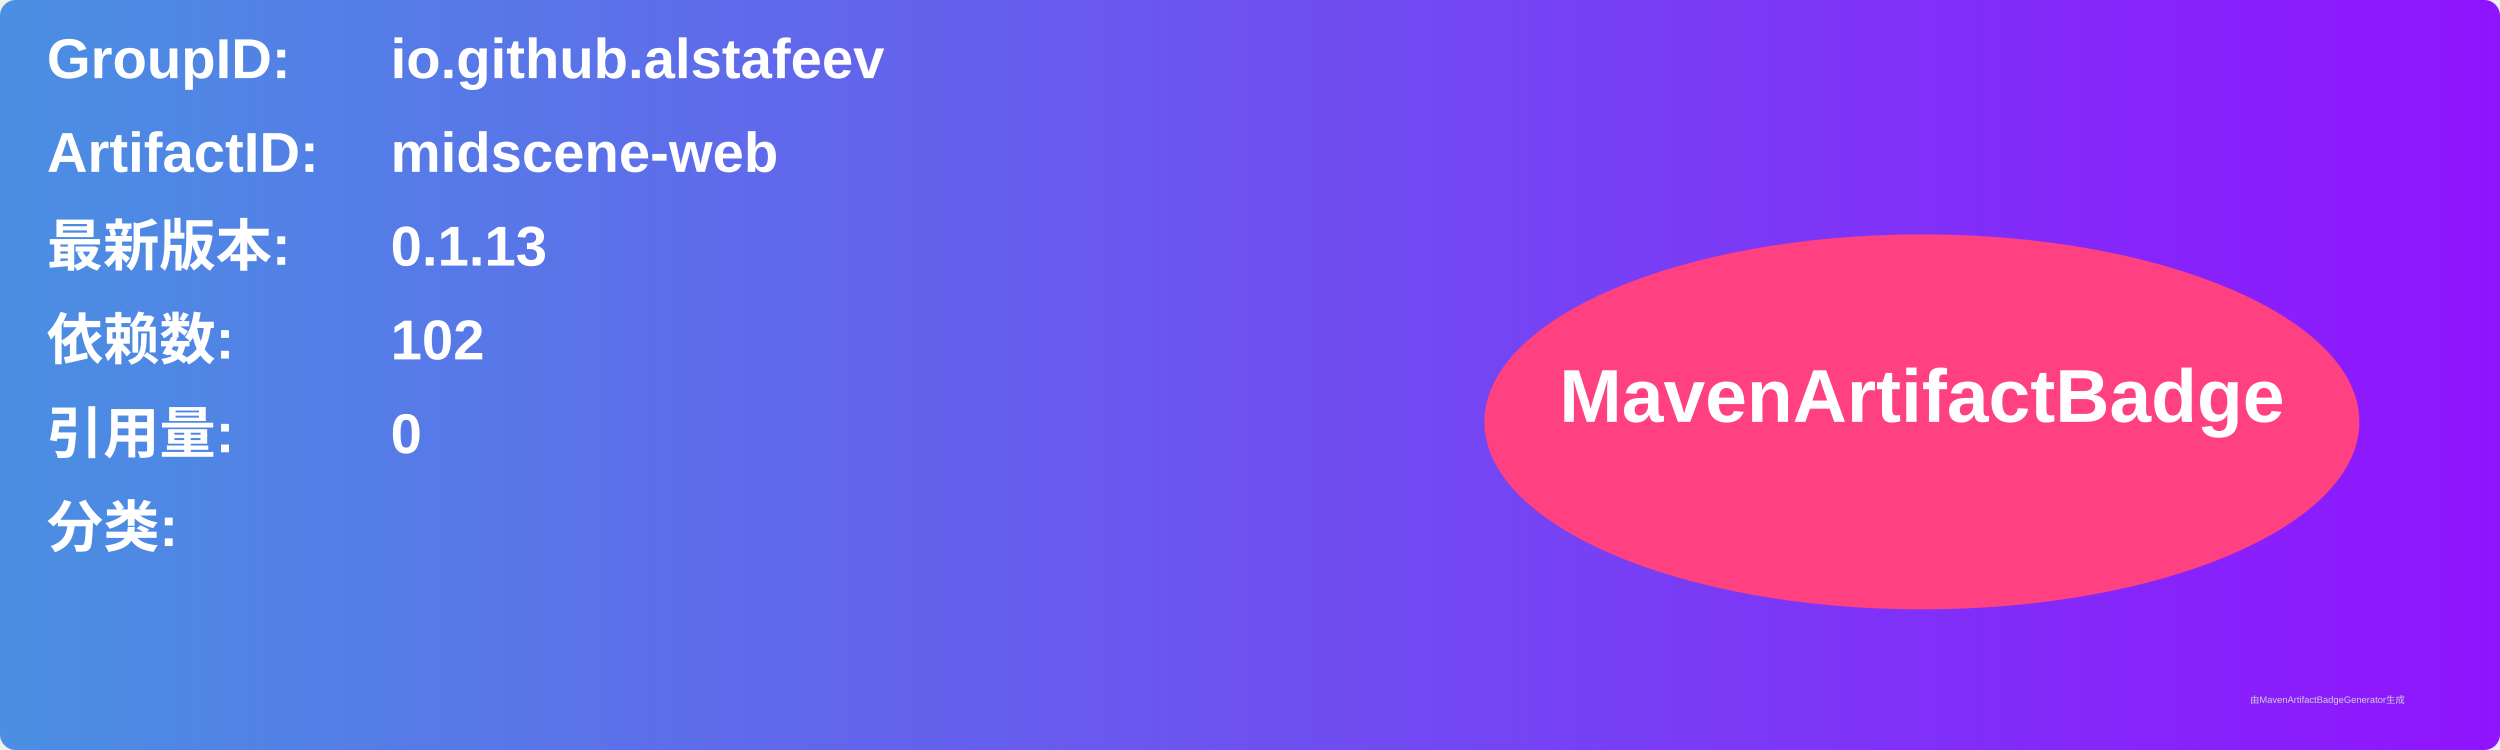
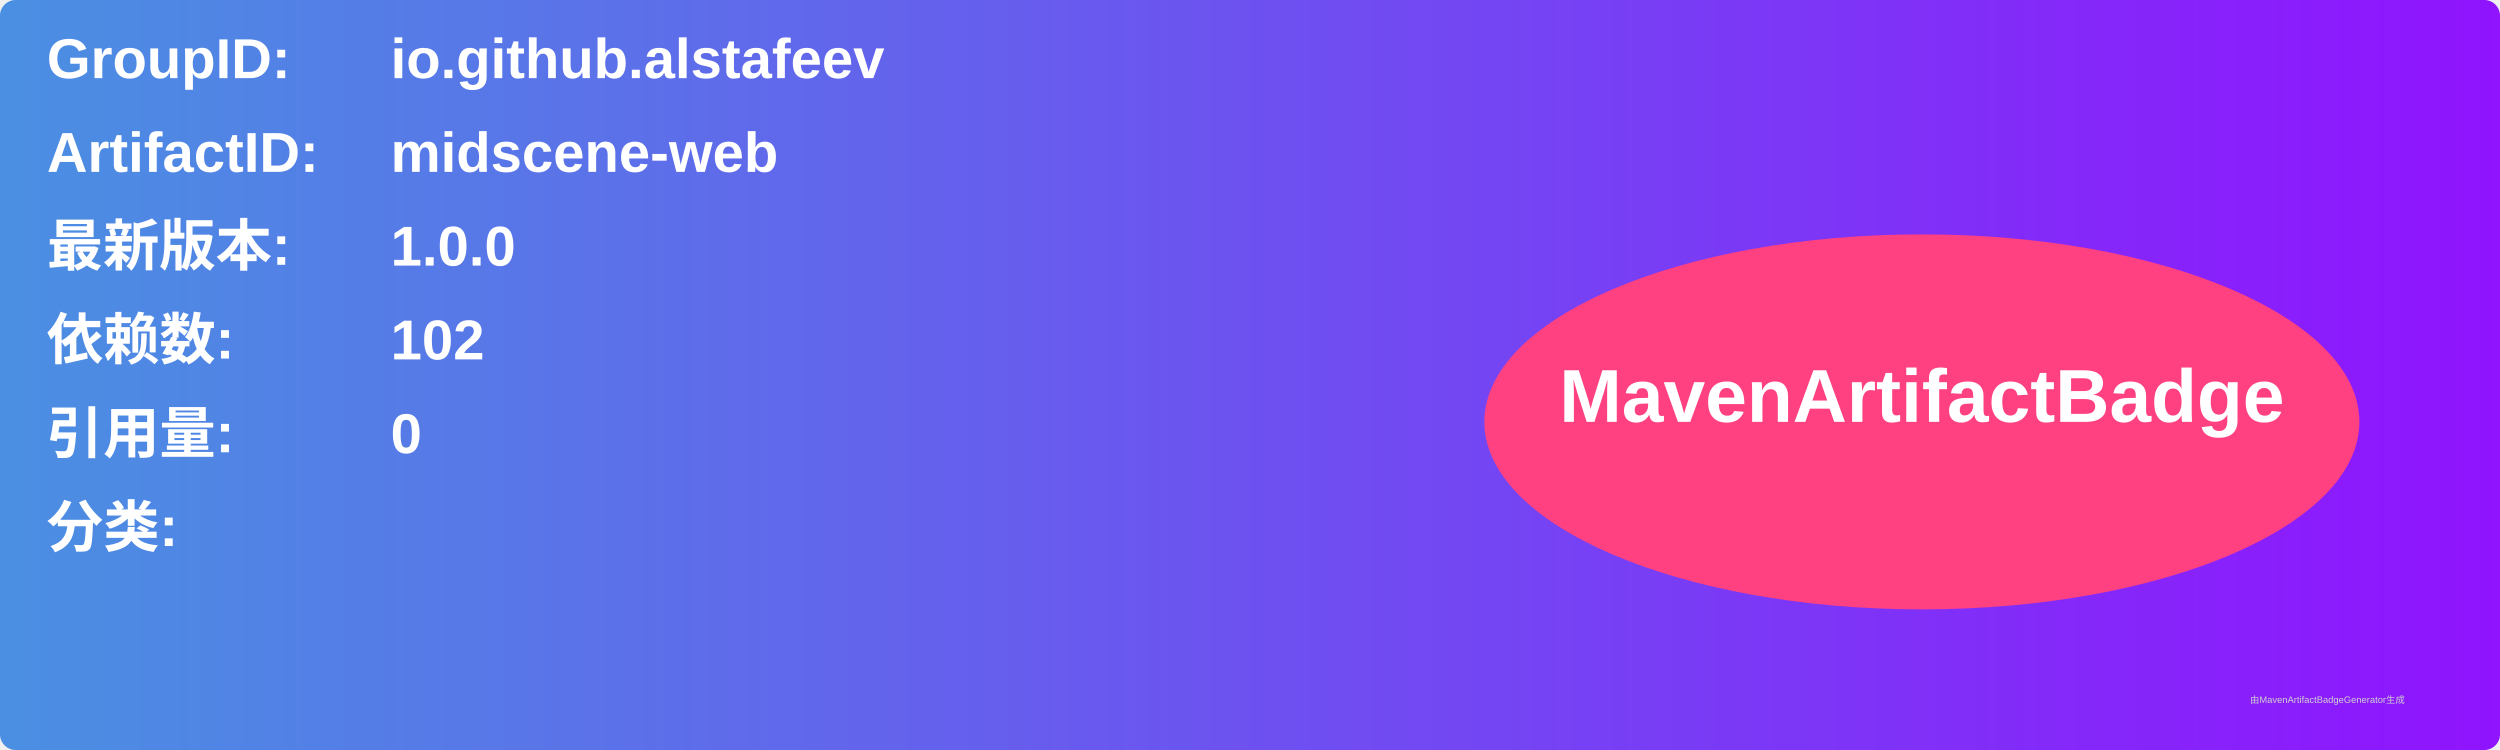
<svg xmlns="http://www.w3.org/2000/svg" width="800" height="240" viewBox="0 0 800 240">
  <linearGradient id="grad" x1="0%" y1="0%" x2="100%" y2="0%">
    <stop offset="0%" stop-color="#4a90e2" />
    <stop offset="100%" stop-color="#9013fe" />
  </linearGradient>
  <rect width="100%" height="100%" rx="5" ry="5" fill="url(#grad)" />
  <g transform="translate(15, 15)">
    <text x="0" y="10" font-family="Arial" font-size="18" fill="white" font-weight="bold" width="260">GroupID:</text>
    <text x="110" y="10" font-family="Arial" font-size="18" fill="white" font-weight="bold" width="460">io.github.alstafeev</text>
    <text x="0" y="40" font-family="Arial" font-size="18" fill="white" font-weight="bold" width="260">ArtifactID:</text>
    <text x="110" y="40" font-family="Arial" font-size="18" fill="white" font-weight="bold" width="460">midscene-web</text>
    <text x="0" y="70" font-family="Arial" font-size="18" fill="white" font-weight="bold">最新版本:</text>
    <text x="110" y="70" font-family="Arial" font-size="18" fill="white" font-weight="bold">
-       <tspan font-weight="bold">0.1.13</tspan>
+       <tspan font-weight="bold">1.0.0</tspan>
    </text>
    <text x="0" y="100" font-family="Arial" font-size="18" fill="white" font-weight="bold">依赖数: </text>
    <text x="110" y="100" font-family="Arial" font-size="18" fill="white">
      <tspan font-weight="bold">102</tspan>
    </text>
    <text x="0" y="130" font-family="Arial" font-size="18" fill="white" font-weight="bold">引用量: </text>
    <text x="110" y="130" font-family="Arial" font-size="18" fill="white">
      <tspan font-weight="bold">0</tspan>
    </text>
    <text x="0" y="160" font-family="Arial" font-size="18" fill="white" font-weight="bold">分类:</text>
    <text x="10" y="190" font-family="Arial" font-size="10" fill="white">
      <tspan font-weight="bold" />
    </text>
    <ellipse cx="600" cy="120" rx="140" ry="60" fill="#ff4081" />
    <text x="600" y="120" text-anchor="middle" font-family="Arial" font-size="24" fill="white" font-weight="bold">MavenArtifactBadge</text>
  </g>
  <text x="720" y="225" font-family="Arial" font-size="3" fill="#d0d0d0">由MavenArtifactBadgeGenerator生成</text>
</svg>
